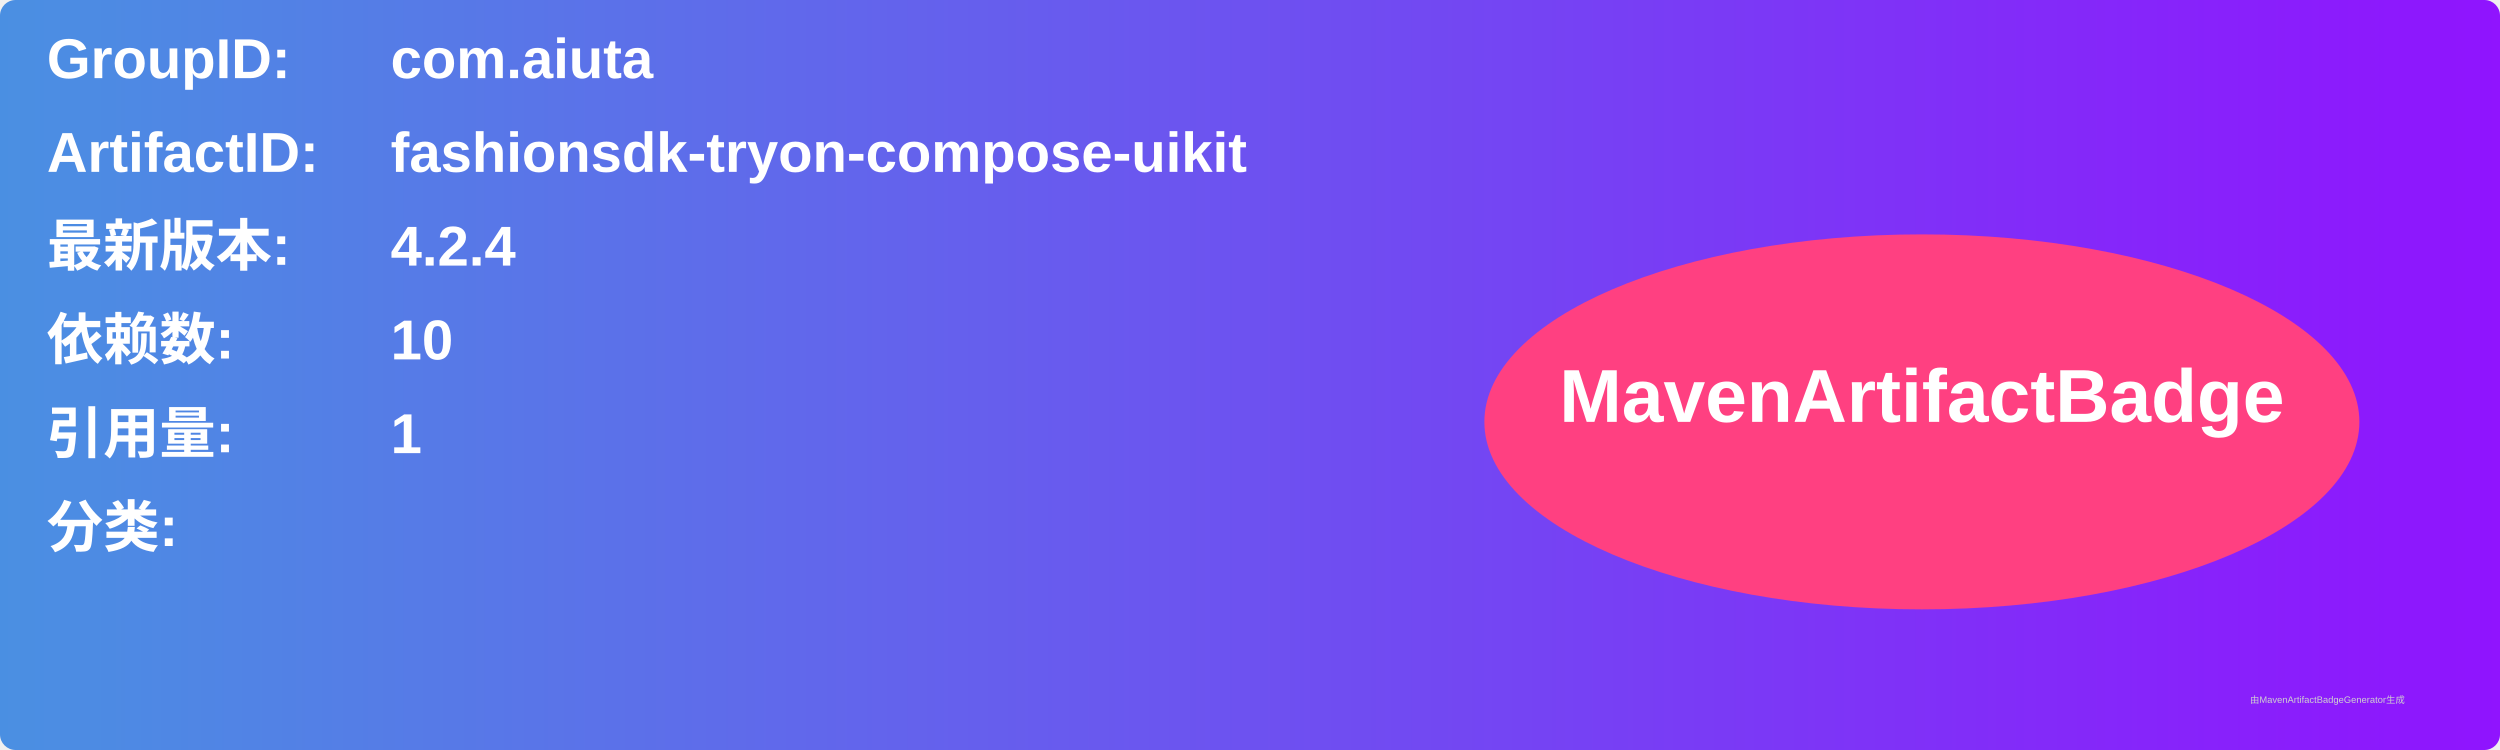
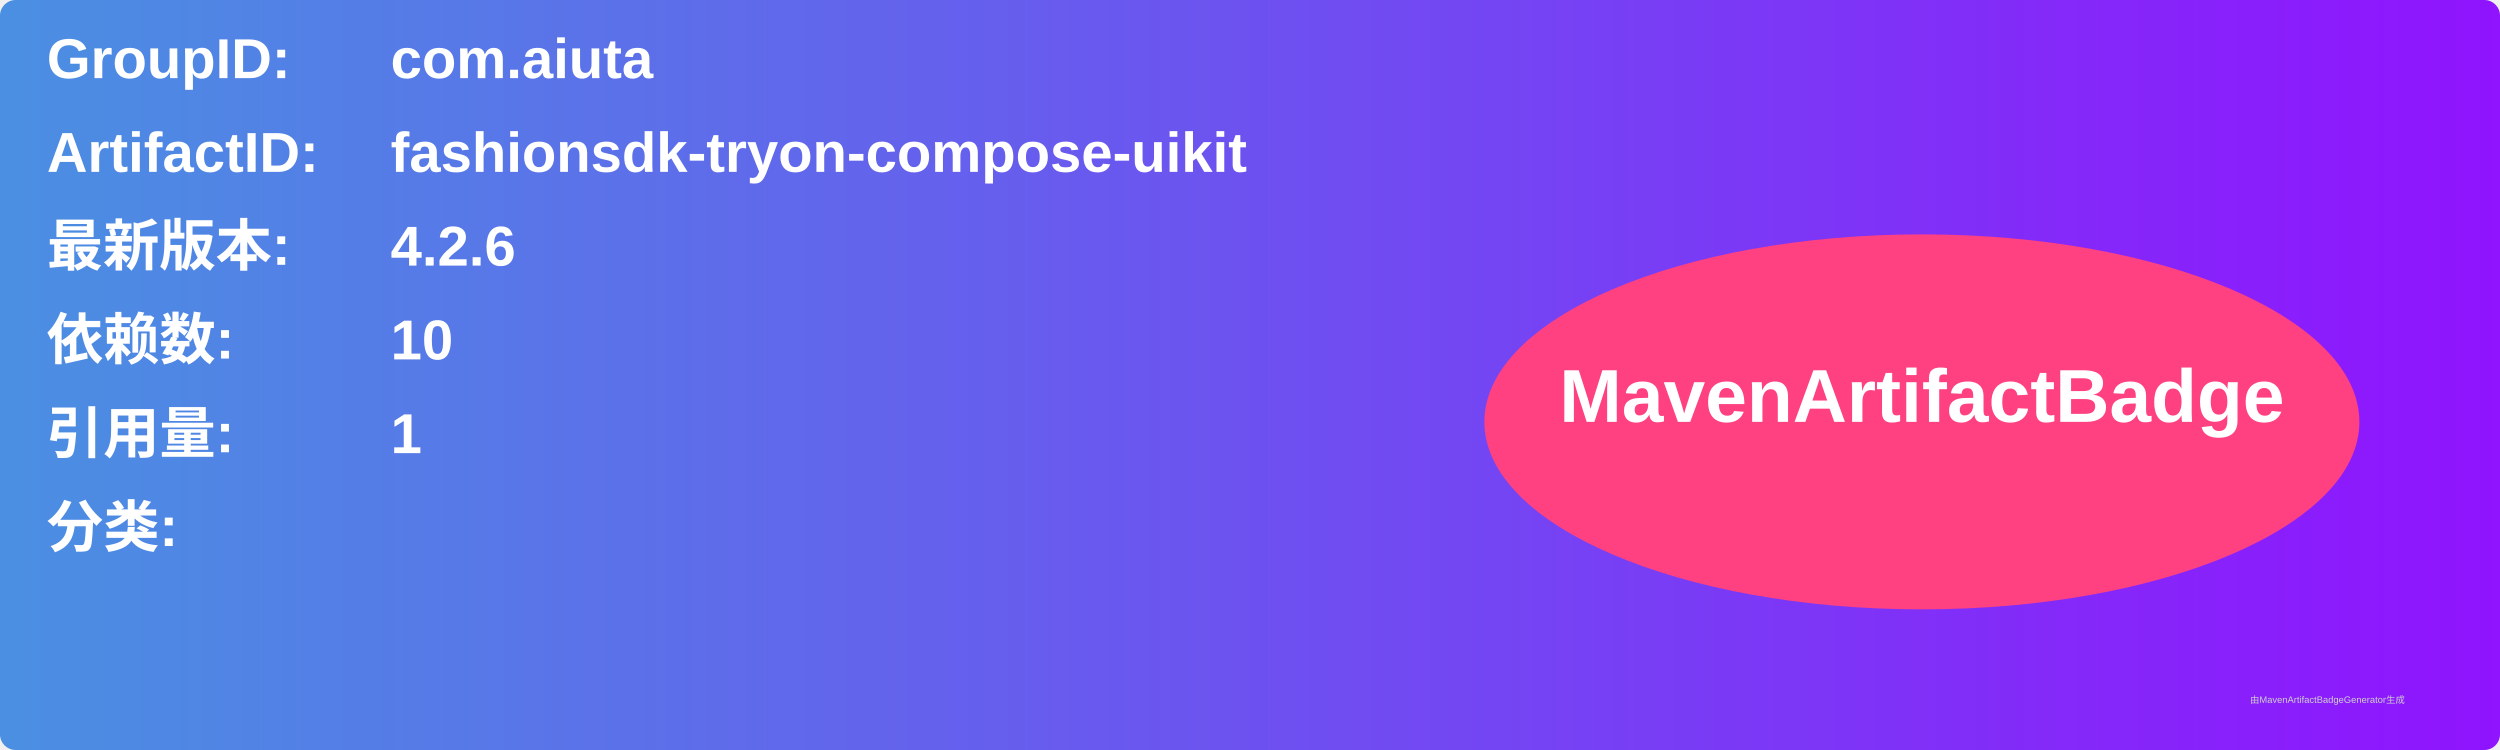
<svg xmlns="http://www.w3.org/2000/svg" width="800" height="240" viewBox="0 0 800 240">
  <linearGradient id="grad" x1="0%" y1="0%" x2="100%" y2="0%">
    <stop offset="0%" stop-color="#4a90e2" />
    <stop offset="100%" stop-color="#9013fe" />
  </linearGradient>
  <rect width="100%" height="100%" rx="5" ry="5" fill="url(#grad)" />
  <g transform="translate(15, 15)">
    <text x="0" y="10" font-family="Arial" font-size="18" fill="white" font-weight="bold" width="260">GroupID:</text>
    <text x="110" y="10" font-family="Arial" font-size="18" fill="white" font-weight="bold" width="460">com.aiuta</text>
    <text x="0" y="40" font-family="Arial" font-size="18" fill="white" font-weight="bold" width="260">ArtifactID:</text>
    <text x="110" y="40" font-family="Arial" font-size="18" fill="white" font-weight="bold" width="460">fashionsdk-tryon-compose-uikit</text>
    <text x="0" y="70" font-family="Arial" font-size="18" fill="white" font-weight="bold">最新版本:</text>
    <text x="110" y="70" font-family="Arial" font-size="18" fill="white" font-weight="bold">
-       <tspan font-weight="bold">4.2.4</tspan>
+       <tspan font-weight="bold">4.2.6</tspan>
    </text>
    <text x="0" y="100" font-family="Arial" font-size="18" fill="white" font-weight="bold">依赖数: </text>
    <text x="110" y="100" font-family="Arial" font-size="18" fill="white">
      <tspan font-weight="bold">10</tspan>
    </text>
    <text x="0" y="130" font-family="Arial" font-size="18" fill="white" font-weight="bold">引用量: </text>
    <text x="110" y="130" font-family="Arial" font-size="18" fill="white">
      <tspan font-weight="bold">1</tspan>
    </text>
    <text x="0" y="160" font-family="Arial" font-size="18" fill="white" font-weight="bold">分类:</text>
    <text x="10" y="190" font-family="Arial" font-size="10" fill="white">
      <tspan font-weight="bold" />
    </text>
    <ellipse cx="600" cy="120" rx="140" ry="60" fill="#ff4081" />
    <text x="600" y="120" text-anchor="middle" font-family="Arial" font-size="24" fill="white" font-weight="bold">MavenArtifactBadge</text>
  </g>
  <text x="720" y="225" font-family="Arial" font-size="3" fill="#d0d0d0">由MavenArtifactBadgeGenerator生成</text>
</svg>
